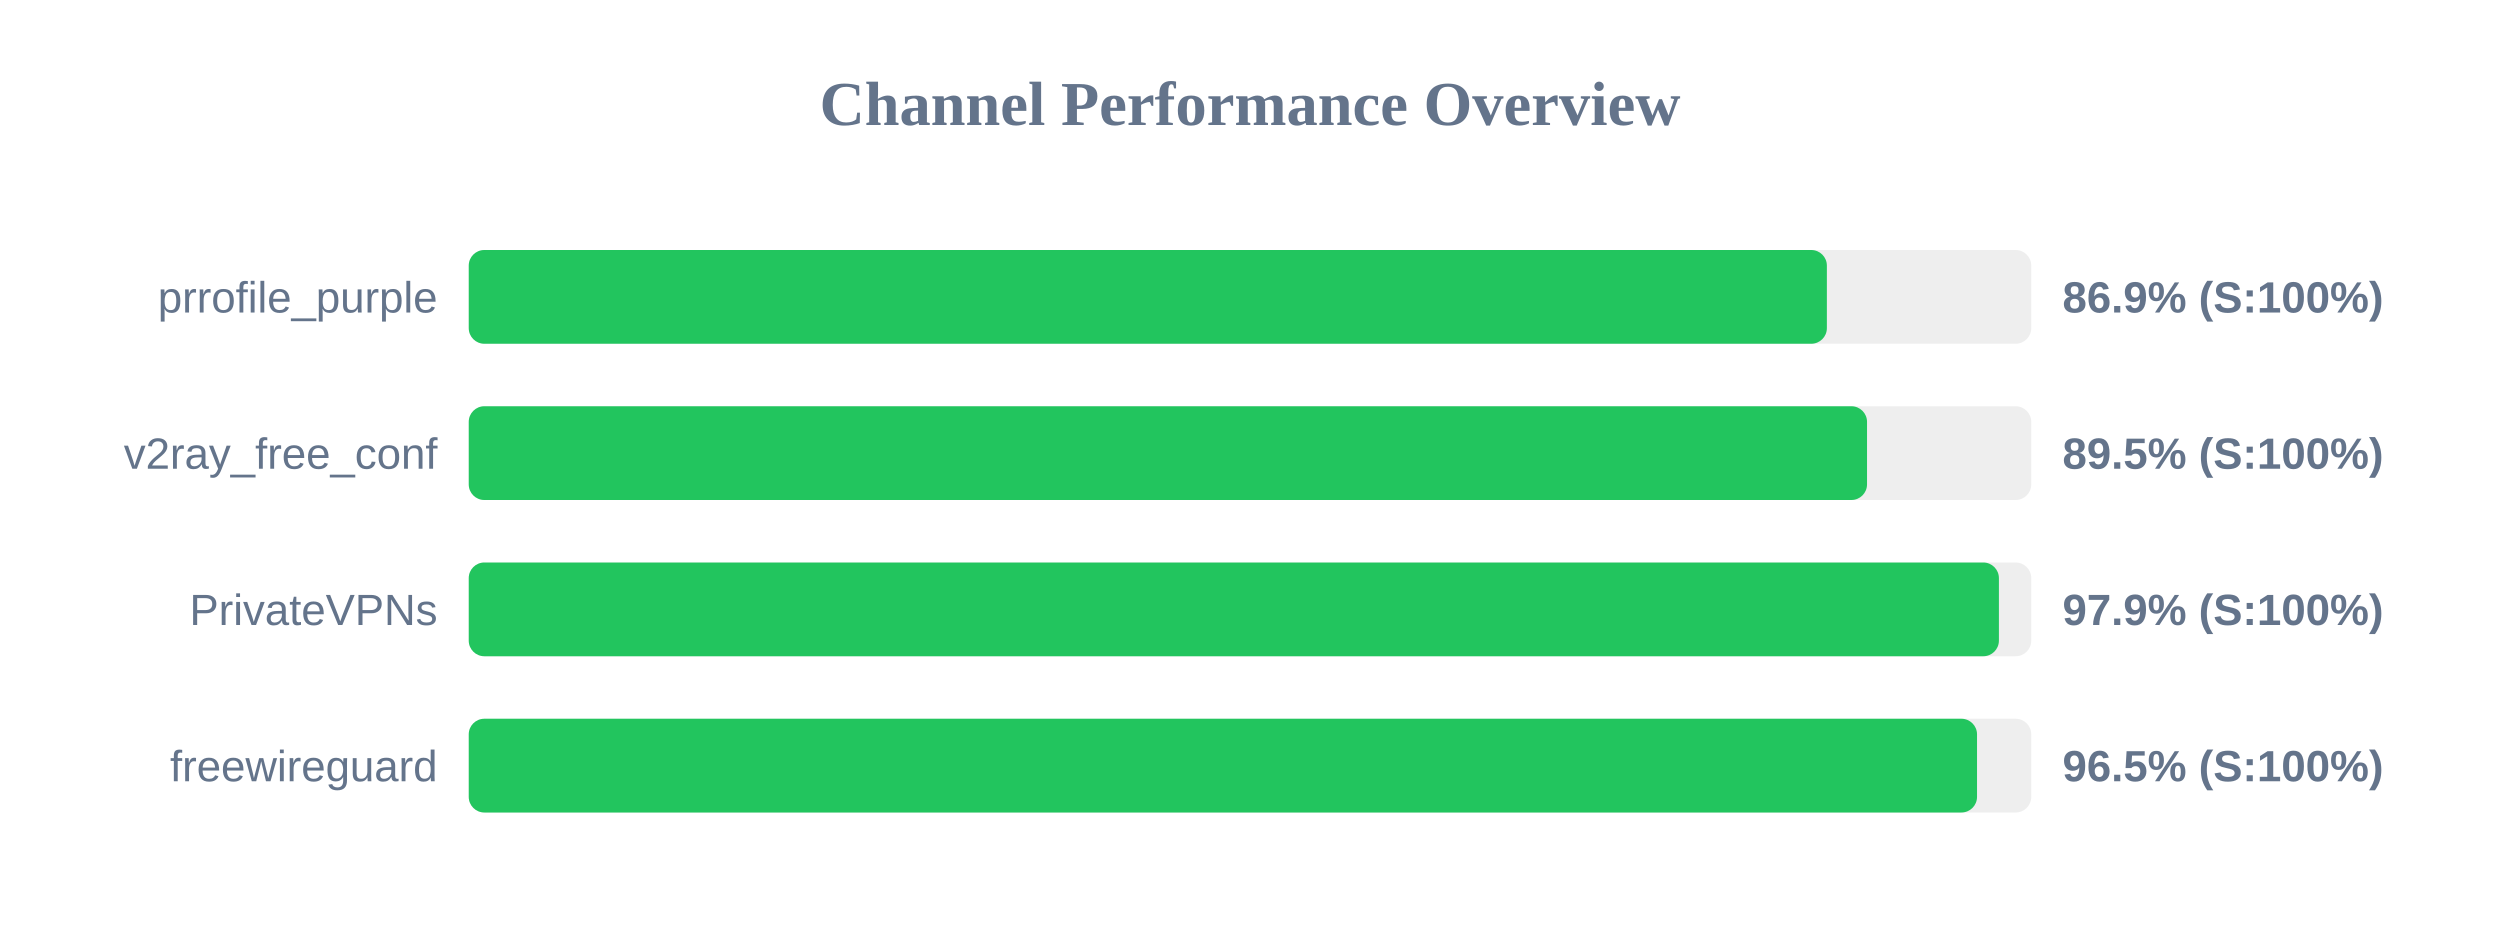
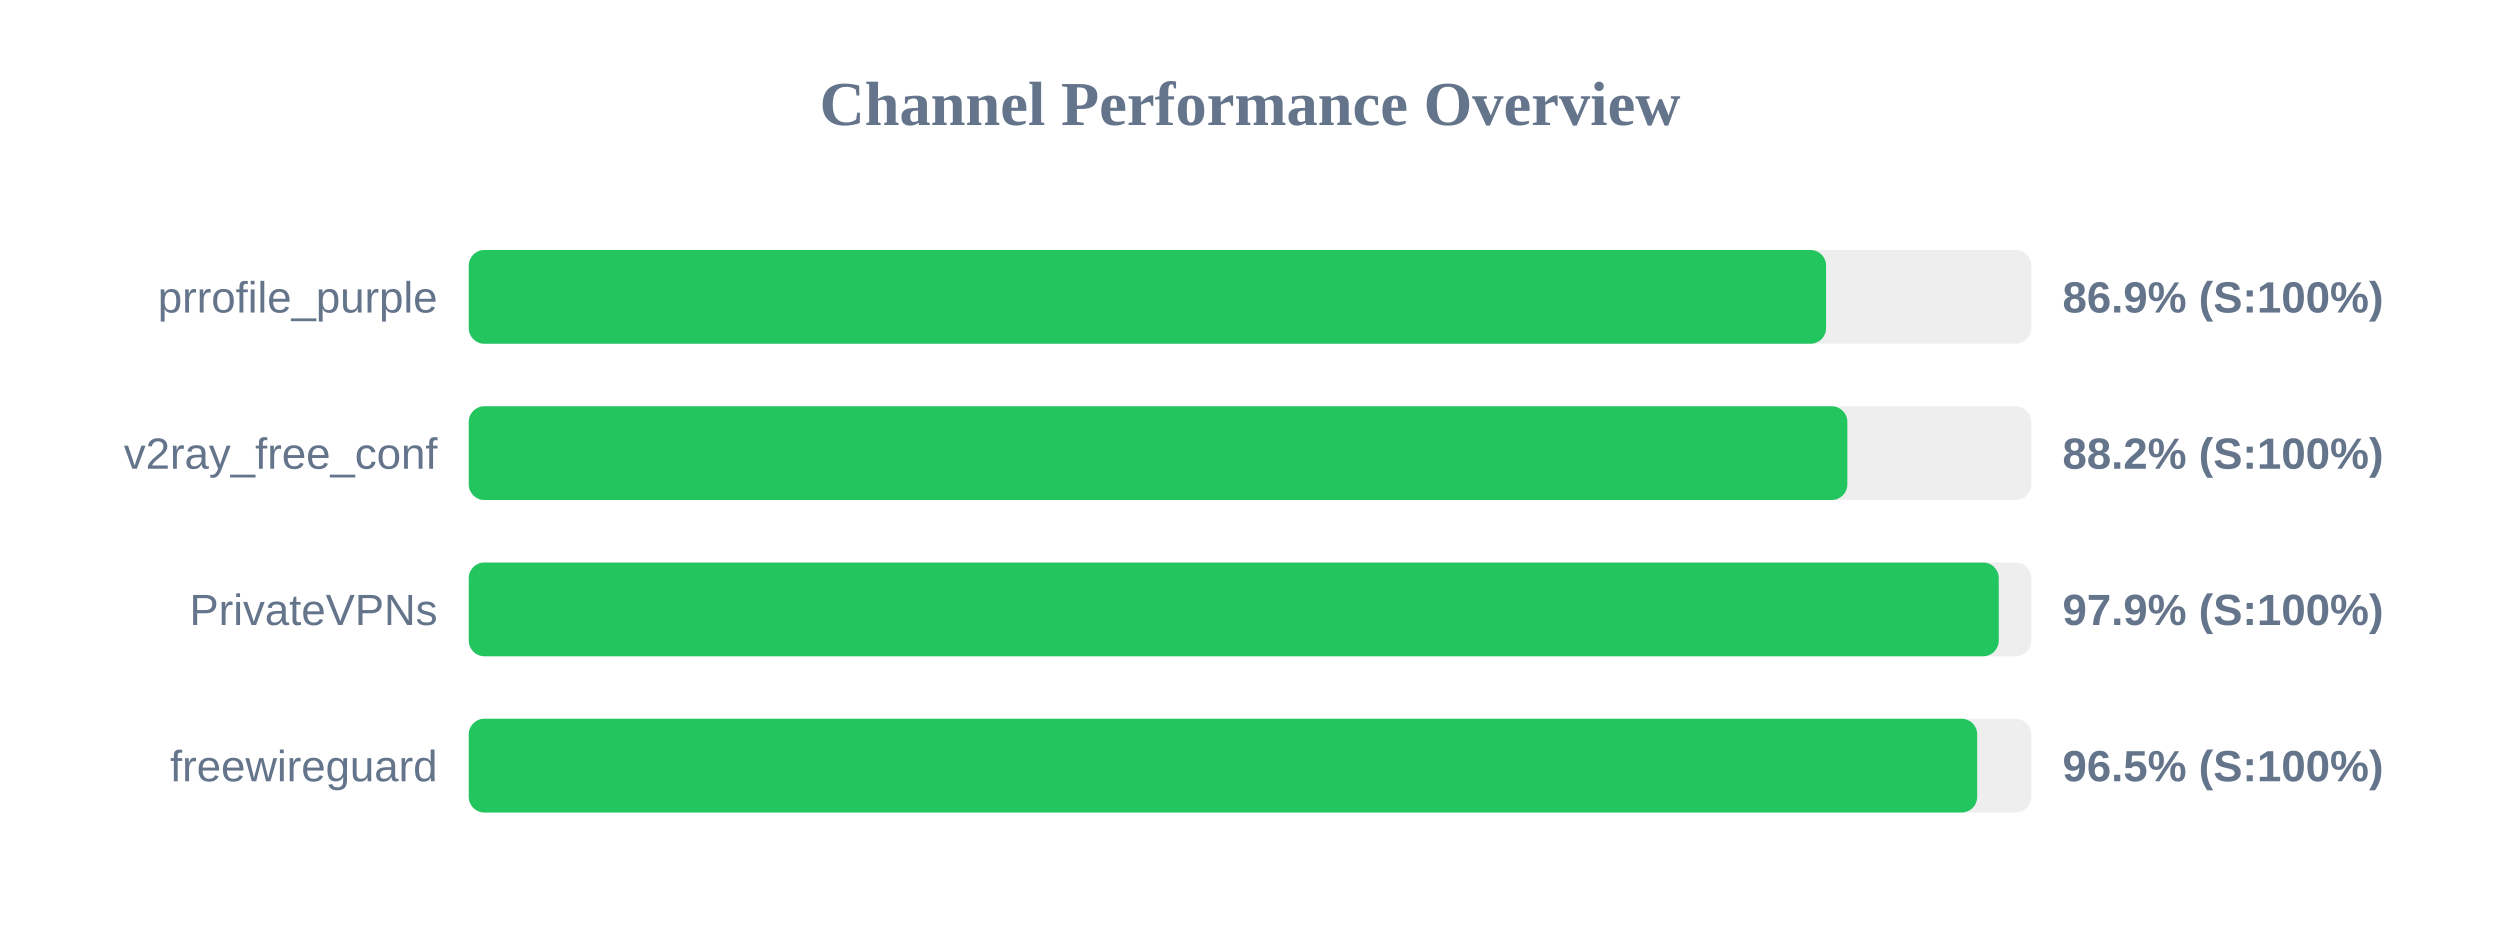
<svg xmlns="http://www.w3.org/2000/svg" width="800" height="300" version="1.1">
  <style>
        .row { font: 14px Arial; fill: #64748b; }
        .score { font: bold 14px Arial; fill: #64748b; }
    </style>
  <text x="400" y="40" text-anchor="middle" font-size="20px" font-weight="bold" fill="#64748b">Channel Performance Overview</text>
  <rect x="150" y="80" width="500" height="30" fill="#eee" rx="5" />
-   <rect x="150" y="80" width="434.6" height="30" fill="#22c55e" rx="5" />
+   <rect x="150" y="80" width="434.35" height="30" fill="#22c55e" rx="5" />
  <text x="140" y="100" text-anchor="end" class="row">prrofile_purple</text>
  <text x="660" y="100" text-anchor="start" class="score">86.9% (S:100%)</text>
  <rect x="150" y="130" width="500" height="30" fill="#eee" rx="5" />
-   <rect x="150" y="130" width="447.45" height="30" fill="#22c55e" rx="5" />
+   <rect x="150" y="130" width="441.15" height="30" fill="#22c55e" rx="5" />
  <text x="140" y="150" text-anchor="end" class="row">v2ray_free_conf</text>
-   <text x="660" y="150" text-anchor="start" class="score">89.5% (S:100%)</text>
+   <text x="660" y="150" text-anchor="start" class="score">88.2% (S:100%)</text>
  <rect x="150" y="180" width="500" height="30" fill="#eee" rx="5" />
-   <rect x="150" y="180" width="489.65" height="30" fill="#22c55e" rx="5" />
+   <rect x="150" y="180" width="489.6" height="30" fill="#22c55e" rx="5" />
  <text x="140" y="200" text-anchor="end" class="row">PrivateVPNs</text>
  <text x="660" y="200" text-anchor="start" class="score">97.9% (S:100%)</text>
  <rect x="150" y="230" width="500" height="30" fill="#eee" rx="5" />
-   <rect x="150" y="230" width="482.65" height="30" fill="#22c55e" rx="5" />
+   <rect x="150" y="230" width="482.7" height="30" fill="#22c55e" rx="5" />
  <text x="140" y="250" text-anchor="end" class="row">freewireguard</text>
  <text x="660" y="250" text-anchor="start" class="score">96.5% (S:100%)</text>
</svg>
